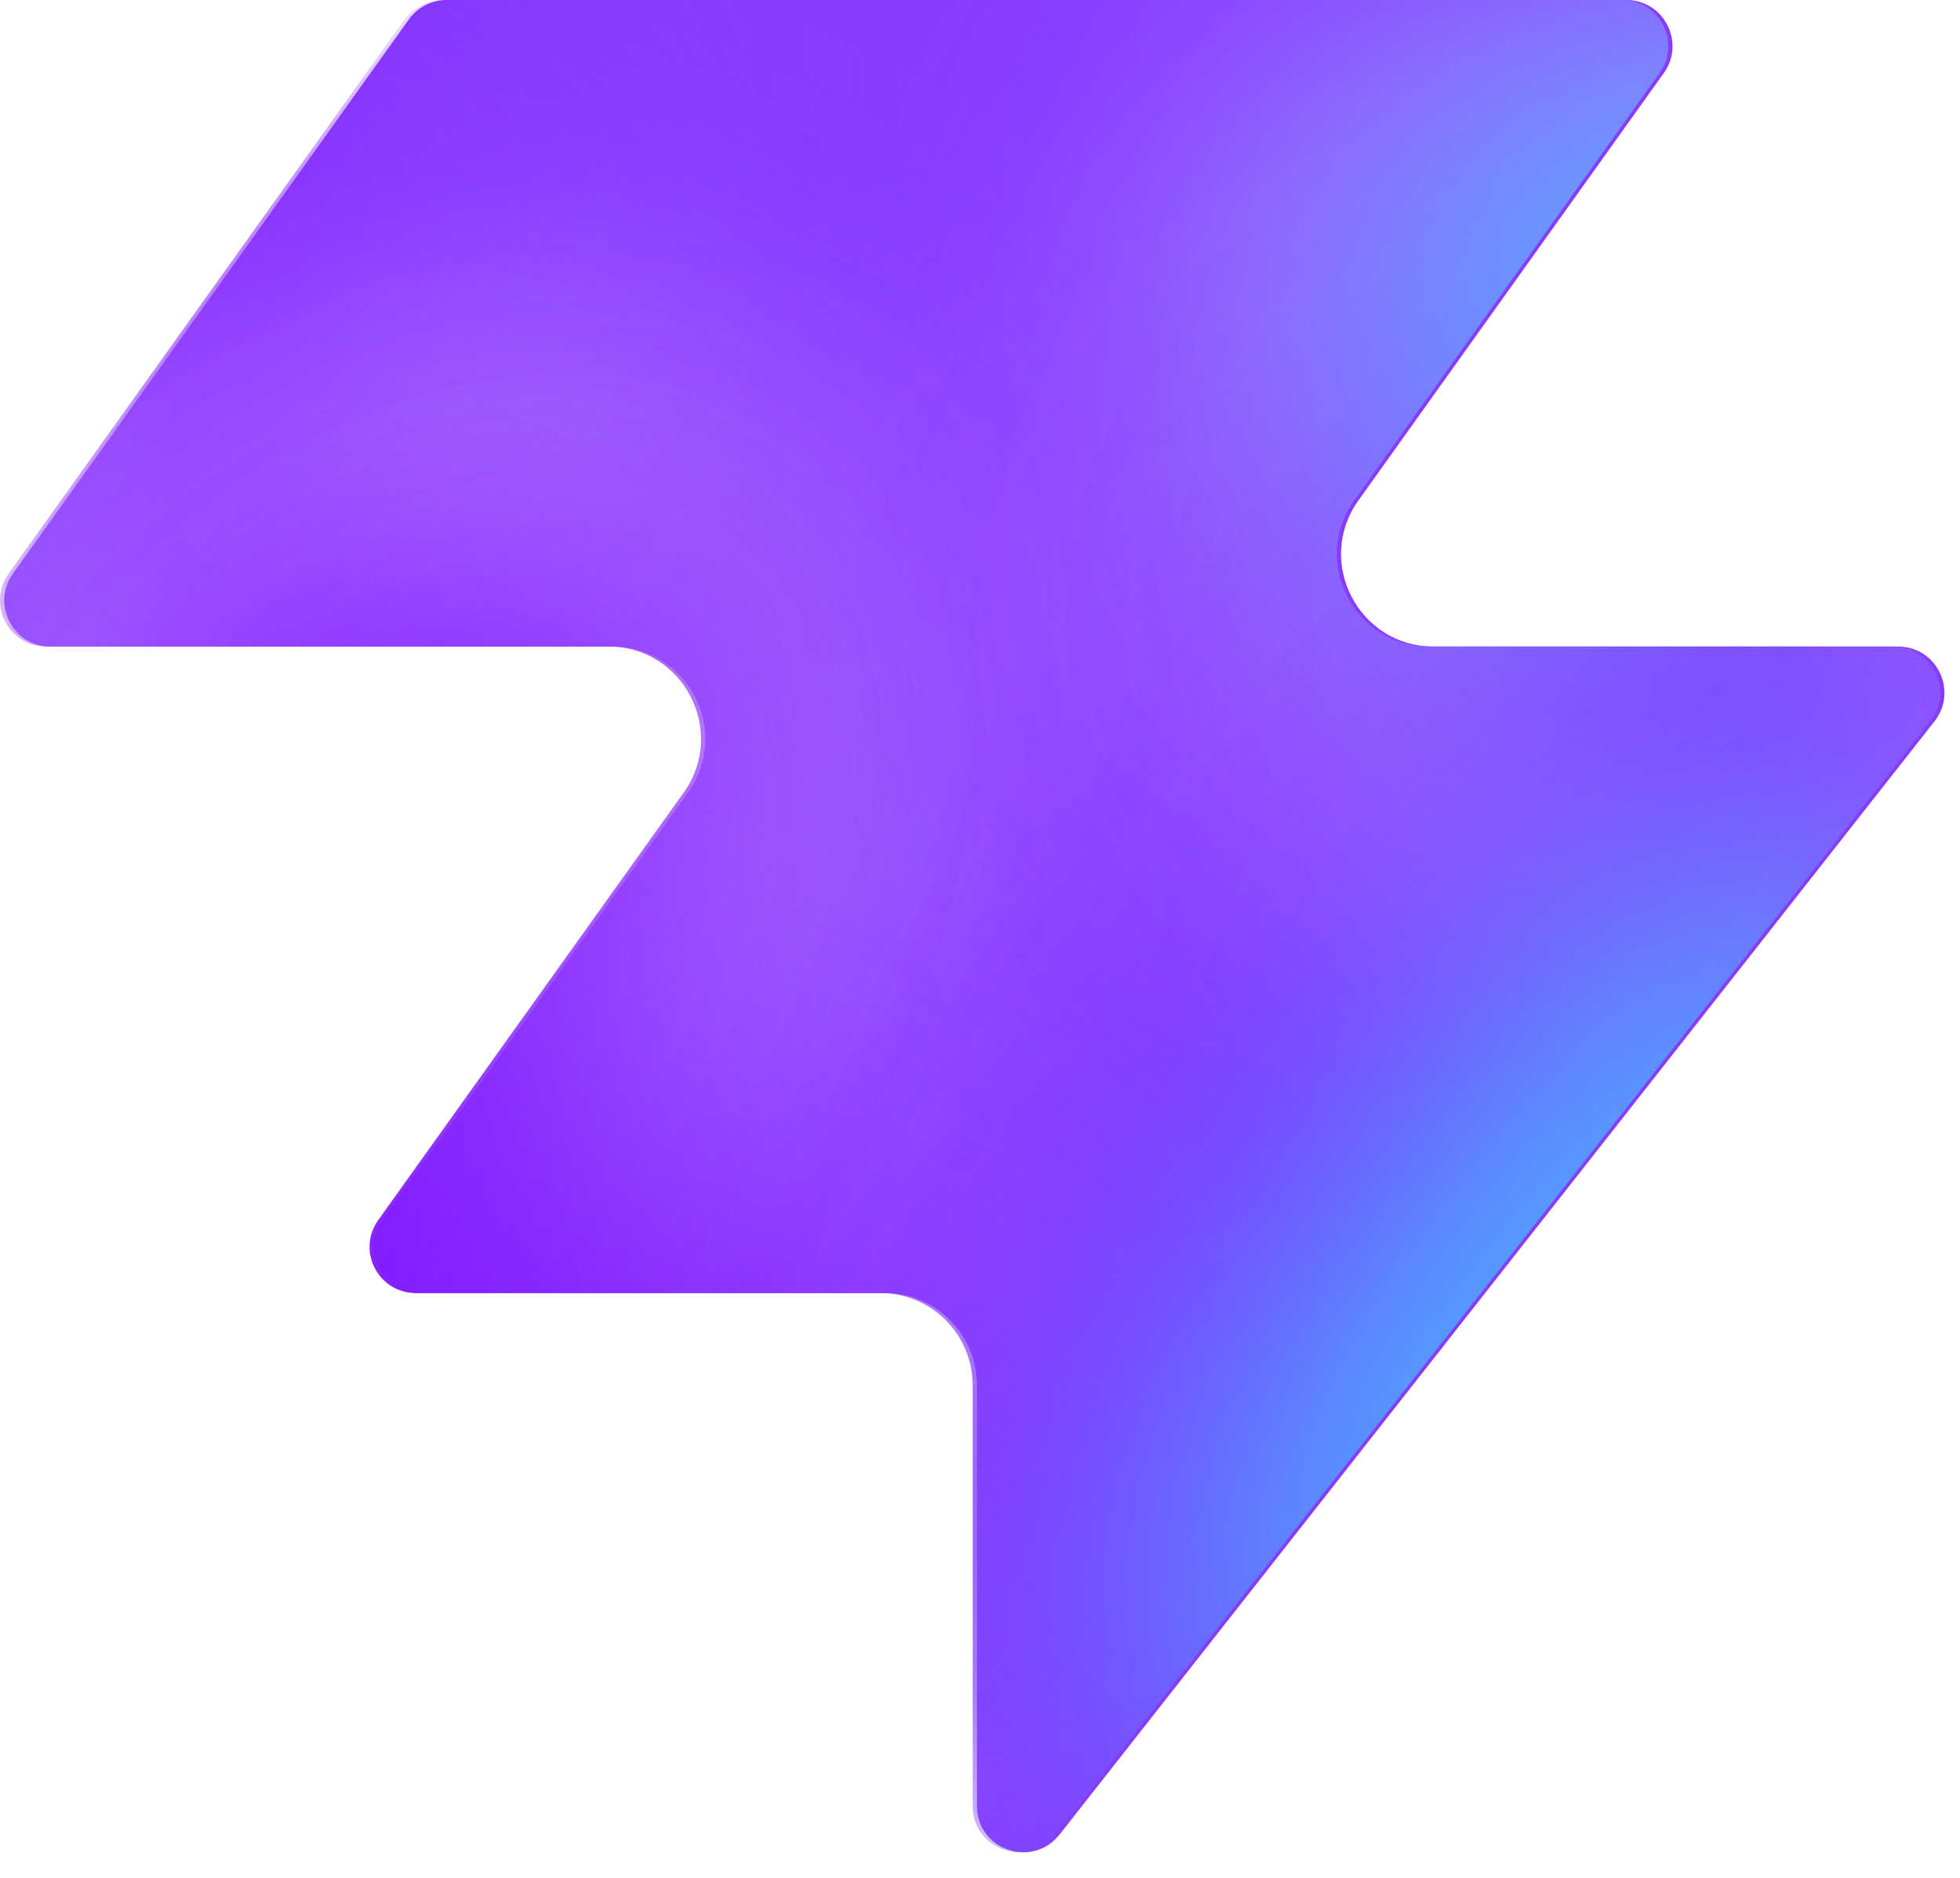
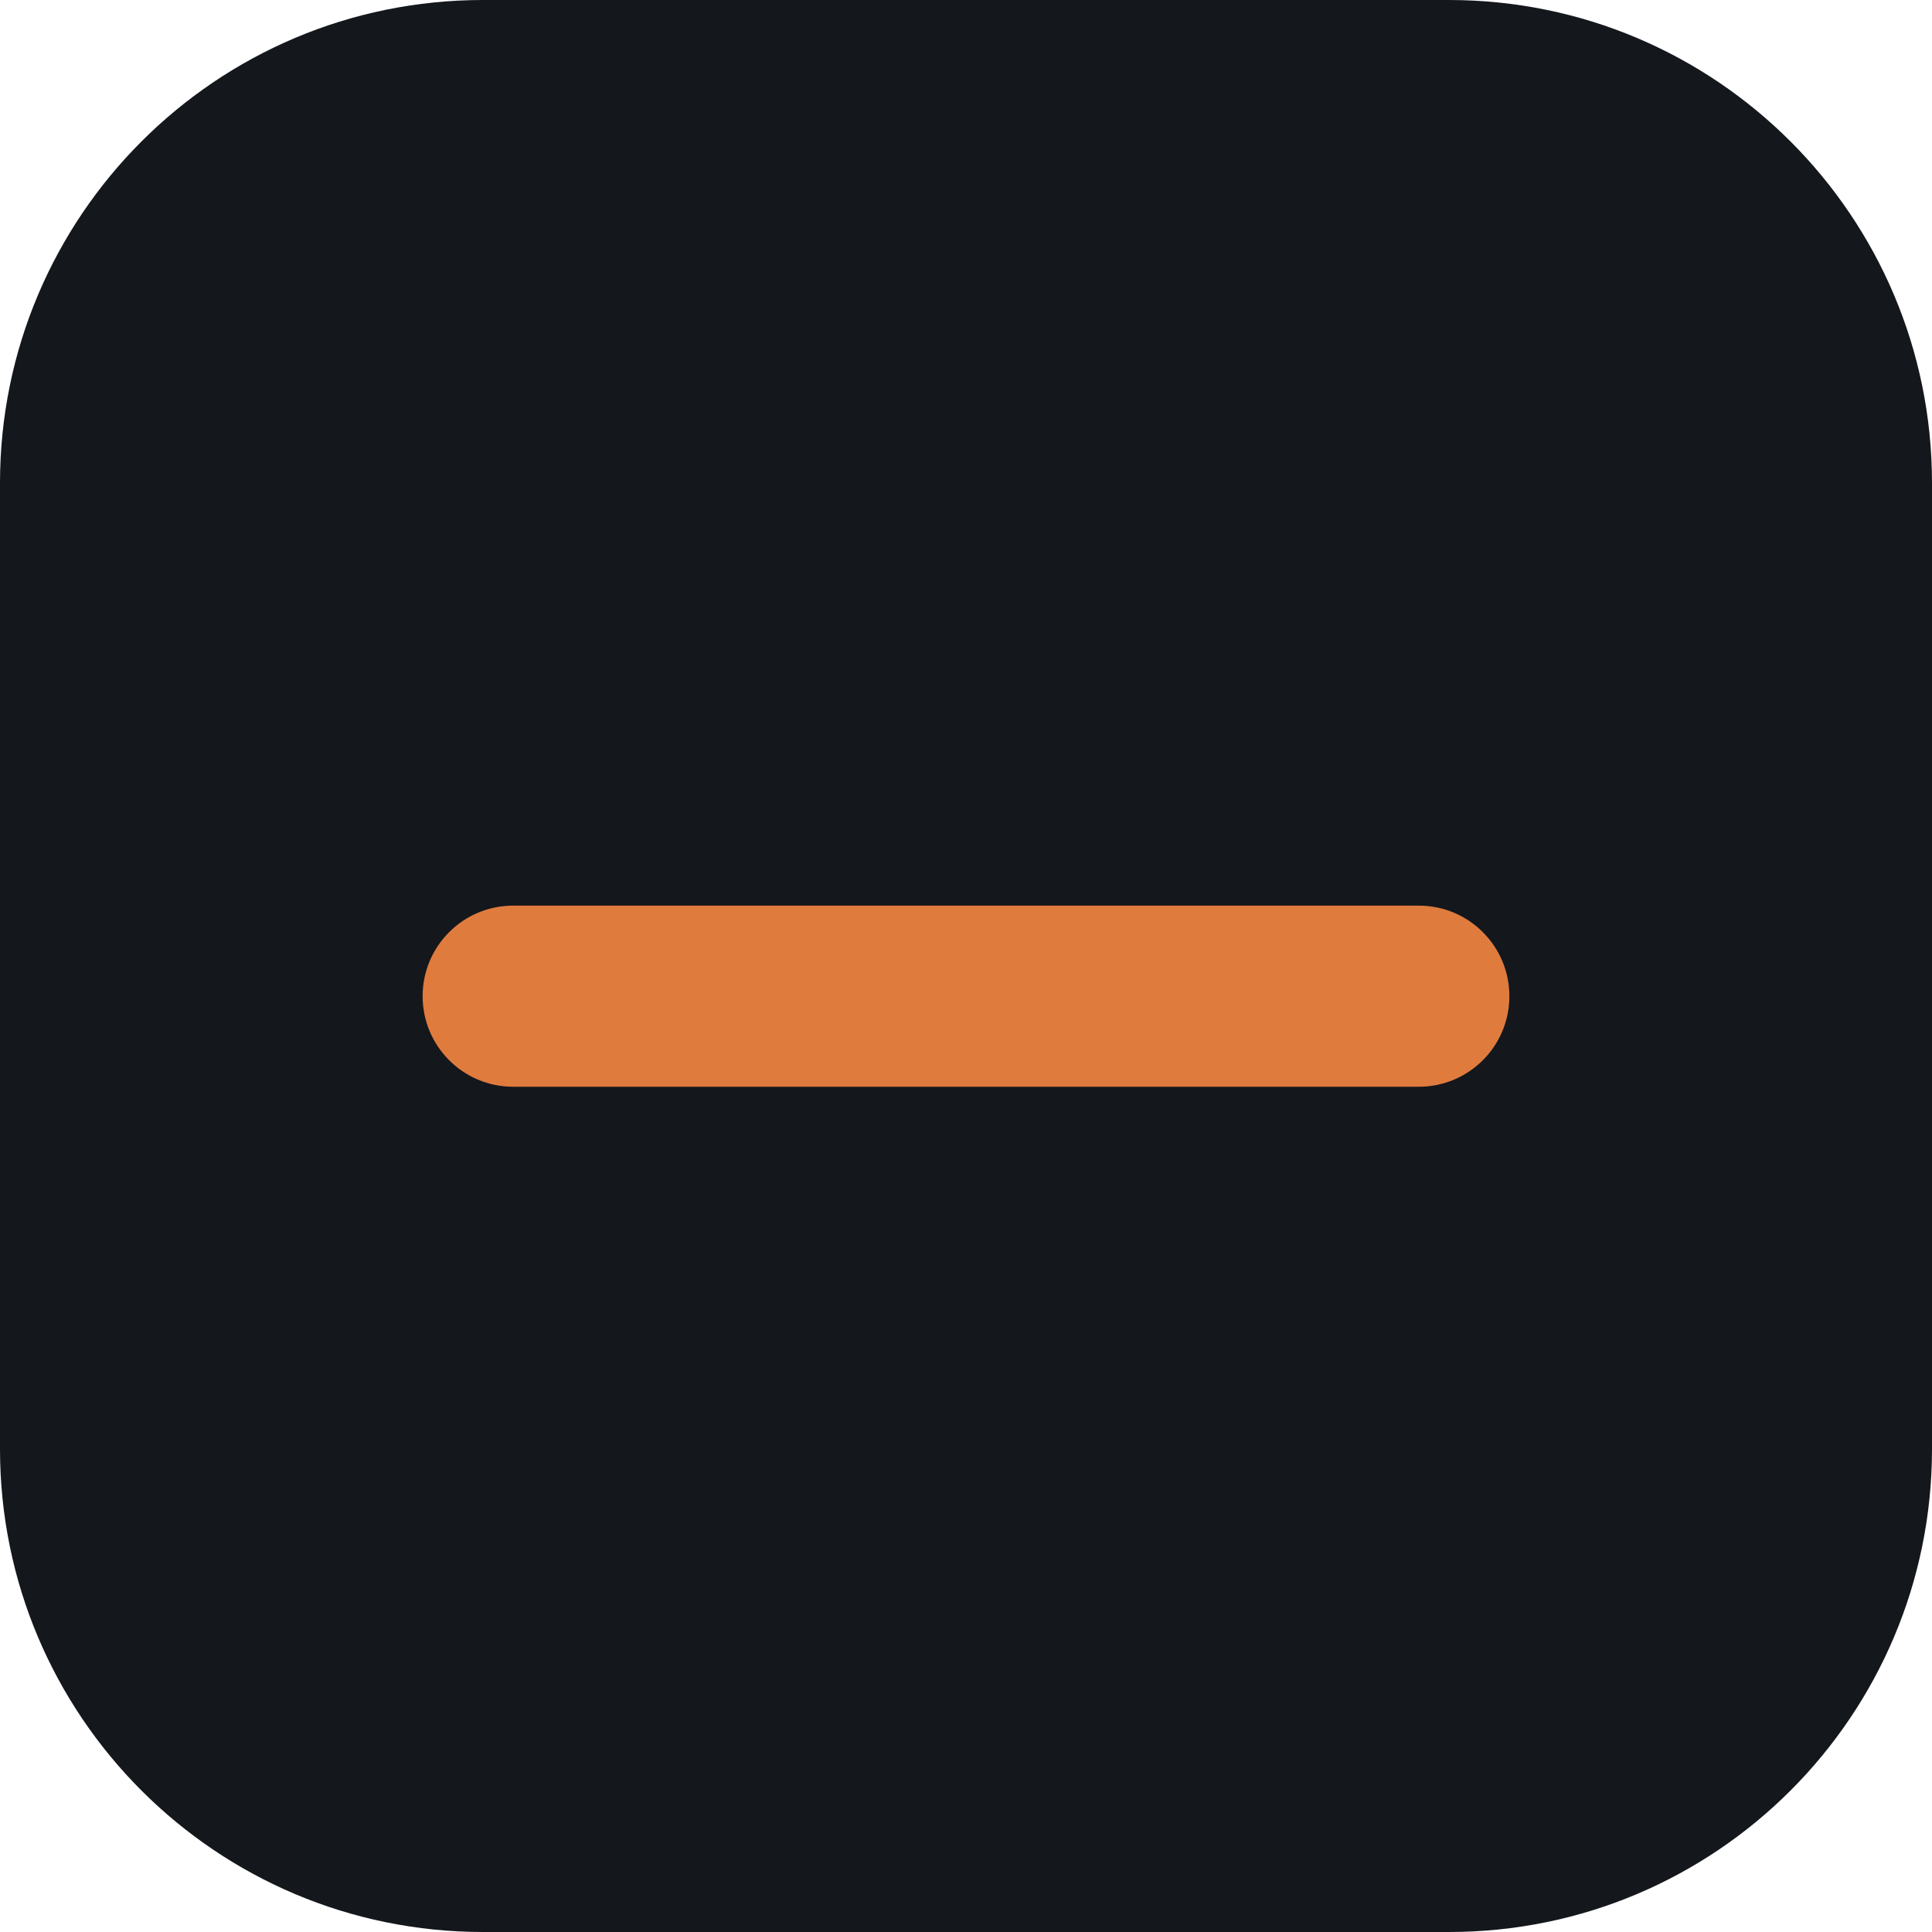
- <svg xmlns="http://www.w3.org/2000/svg" width="48" height="46" fill="none" viewBox="0 0 48 46">
-   <path fill="#863bff" d="M25.946 44.938c-.664.845-2.021.375-2.021-.698V33.937a2.26 2.26 0 0 0-2.262-2.262H10.287c-.92 0-1.456-1.04-.92-1.788l7.48-10.471c1.07-1.497 0-3.578-1.842-3.578H1.237c-.92 0-1.456-1.04-.92-1.788L10.013.474c.214-.297.556-.474.92-.474h28.894c.92 0 1.456 1.04.92 1.788l-7.48 10.471c-1.07 1.498 0 3.579 1.842 3.579h11.377c.943 0 1.473 1.088.89 1.83L25.947 44.94z" style="fill:#863bff;fill:color(display-p3 .525 .23 1);fill-opacity:1" />
-   <mask id="a" width="48" height="46" x="0" y="0" maskUnits="userSpaceOnUse" style="mask-type:alpha">
-     <path fill="#000" d="M25.842 44.938c-.664.844-2.021.375-2.021-.698V33.937a2.26 2.26 0 0 0-2.262-2.262H10.183c-.92 0-1.456-1.04-.92-1.788l7.48-10.471c1.07-1.498 0-3.579-1.842-3.579H1.133c-.92 0-1.456-1.04-.92-1.787L9.91.473c.214-.297.556-.474.92-.474h28.894c.92 0 1.456 1.04.92 1.788l-7.48 10.471c-1.07 1.498 0 3.578 1.842 3.578h11.377c.943 0 1.473 1.088.89 1.832L25.843 44.94z" style="fill:#000;fill-opacity:1" />
-   </mask>
-   <g mask="url(#a)">
-     <g filter="url(#b)">
-       <ellipse cx="5.508" cy="14.704" fill="#ede6ff" rx="5.508" ry="14.704" style="fill:#ede6ff;fill:color(display-p3 .927 .903 1);fill-opacity:1" transform="matrix(.00324 1 1 -.00324 -4.47 31.516)" />
-     </g>
-     <g filter="url(#c)">
-       <ellipse cx="10.399" cy="29.851" fill="#ede6ff" rx="10.399" ry="29.851" style="fill:#ede6ff;fill:color(display-p3 .927 .903 1);fill-opacity:1" transform="matrix(.00324 1 1 -.00324 -39.328 7.883)" />
-     </g>
-     <g filter="url(#d)">
-       <ellipse cx="5.508" cy="30.487" fill="#7e14ff" rx="5.508" ry="30.487" style="fill:#7e14ff;fill:color(display-p3 .492 .077 1);fill-opacity:1" transform="rotate(89.814 -25.913 -14.639)scale(1 -1)" />
-     </g>
-     <g filter="url(#e)">
-       <ellipse cx="5.508" cy="30.599" fill="#7e14ff" rx="5.508" ry="30.599" style="fill:#7e14ff;fill:color(display-p3 .492 .077 1);fill-opacity:1" transform="rotate(89.814 -32.644 -3.334)scale(1 -1)" />
-     </g>
-     <g filter="url(#f)">
-       <ellipse cx="5.508" cy="30.599" fill="#7e14ff" rx="5.508" ry="30.599" style="fill:#7e14ff;fill:color(display-p3 .492 .077 1);fill-opacity:1" transform="matrix(.00324 1 1 -.00324 -34.34 30.47)" />
-     </g>
-     <g filter="url(#g)">
-       <ellipse cx="14.072" cy="22.078" fill="#ede6ff" rx="14.072" ry="22.078" style="fill:#ede6ff;fill:color(display-p3 .927 .903 1);fill-opacity:1" transform="rotate(93.35 24.506 48.493)scale(-1 1)" />
-     </g>
-     <g filter="url(#h)">
-       <ellipse cx="3.47" cy="21.501" fill="#7e14ff" rx="3.47" ry="21.501" style="fill:#7e14ff;fill:color(display-p3 .492 .077 1);fill-opacity:1" transform="rotate(89.009 28.708 47.59)scale(-1 1)" />
-     </g>
-     <g filter="url(#i)">
-       <ellipse cx="3.47" cy="21.501" fill="#7e14ff" rx="3.47" ry="21.501" style="fill:#7e14ff;fill:color(display-p3 .492 .077 1);fill-opacity:1" transform="rotate(89.009 28.708 47.59)scale(-1 1)" />
-     </g>
-     <g filter="url(#j)">
-       <ellipse cx=".387" cy="8.972" fill="#7e14ff" rx="4.407" ry="29.108" style="fill:#7e14ff;fill:color(display-p3 .492 .077 1);fill-opacity:1" transform="rotate(39.51 .387 8.972)" />
-     </g>
-     <g filter="url(#k)">
-       <ellipse cx="47.523" cy="-6.092" fill="#7e14ff" rx="4.407" ry="29.108" style="fill:#7e14ff;fill:color(display-p3 .492 .077 1);fill-opacity:1" transform="rotate(37.892 47.523 -6.092)" />
-     </g>
-     <g filter="url(#l)">
-       <ellipse cx="41.412" cy="6.333" fill="#47bfff" rx="5.971" ry="9.665" style="fill:#47bfff;fill:color(display-p3 .28 .748 1);fill-opacity:1" transform="rotate(37.892 41.412 6.333)" />
-     </g>
-     <g filter="url(#m)">
-       <ellipse cx="-1.879" cy="38.332" fill="#7e14ff" rx="4.407" ry="29.108" style="fill:#7e14ff;fill:color(display-p3 .492 .077 1);fill-opacity:1" transform="rotate(37.892 -1.88 38.332)" />
-     </g>
-     <g filter="url(#n)">
-       <ellipse cx="-1.879" cy="38.332" fill="#7e14ff" rx="4.407" ry="29.108" style="fill:#7e14ff;fill:color(display-p3 .492 .077 1);fill-opacity:1" transform="rotate(37.892 -1.88 38.332)" />
-     </g>
-     <g filter="url(#o)">
-       <ellipse cx="35.651" cy="29.907" fill="#7e14ff" rx="4.407" ry="29.108" style="fill:#7e14ff;fill:color(display-p3 .492 .077 1);fill-opacity:1" transform="rotate(37.892 35.651 29.907)" />
-     </g>
-     <g filter="url(#p)">
-       <ellipse cx="38.418" cy="32.4" fill="#47bfff" rx="5.971" ry="15.297" style="fill:#47bfff;fill:color(display-p3 .28 .748 1);fill-opacity:1" transform="rotate(37.892 38.418 32.4)" />
-     </g>
-   </g>
-   <defs>
-     <filter id="b" width="60.045" height="41.654" x="-19.77" y="16.149" color-interpolation-filters="sRGB" filterUnits="userSpaceOnUse">
-       <feFlood flood-opacity="0" result="BackgroundImageFix" />
-       <feBlend in="SourceGraphic" in2="BackgroundImageFix" result="shape" />
-       <feGaussianBlur result="effect1_foregroundBlur_2002_17158" stdDeviation="7.659" />
-     </filter>
-     <filter id="c" width="90.34" height="51.437" x="-54.613" y="-7.533" color-interpolation-filters="sRGB" filterUnits="userSpaceOnUse">
-       <feFlood flood-opacity="0" result="BackgroundImageFix" />
-       <feBlend in="SourceGraphic" in2="BackgroundImageFix" result="shape" />
-       <feGaussianBlur result="effect1_foregroundBlur_2002_17158" stdDeviation="7.659" />
-     </filter>
-     <filter id="d" width="79.355" height="29.4" x="-49.64" y="2.03" color-interpolation-filters="sRGB" filterUnits="userSpaceOnUse">
-       <feFlood flood-opacity="0" result="BackgroundImageFix" />
-       <feBlend in="SourceGraphic" in2="BackgroundImageFix" result="shape" />
-       <feGaussianBlur result="effect1_foregroundBlur_2002_17158" stdDeviation="4.596" />
-     </filter>
-     <filter id="e" width="79.579" height="29.4" x="-45.045" y="20.029" color-interpolation-filters="sRGB" filterUnits="userSpaceOnUse">
-       <feFlood flood-opacity="0" result="BackgroundImageFix" />
-       <feBlend in="SourceGraphic" in2="BackgroundImageFix" result="shape" />
-       <feGaussianBlur result="effect1_foregroundBlur_2002_17158" stdDeviation="4.596" />
-     </filter>
-     <filter id="f" width="79.579" height="29.4" x="-43.513" y="21.178" color-interpolation-filters="sRGB" filterUnits="userSpaceOnUse">
-       <feFlood flood-opacity="0" result="BackgroundImageFix" />
-       <feBlend in="SourceGraphic" in2="BackgroundImageFix" result="shape" />
-       <feGaussianBlur result="effect1_foregroundBlur_2002_17158" stdDeviation="4.596" />
-     </filter>
-     <filter id="g" width="74.749" height="58.852" x="15.756" y="-17.901" color-interpolation-filters="sRGB" filterUnits="userSpaceOnUse">
-       <feFlood flood-opacity="0" result="BackgroundImageFix" />
-       <feBlend in="SourceGraphic" in2="BackgroundImageFix" result="shape" />
-       <feGaussianBlur result="effect1_foregroundBlur_2002_17158" stdDeviation="7.659" />
-     </filter>
-     <filter id="h" width="61.377" height="25.362" x="23.548" y="2.284" color-interpolation-filters="sRGB" filterUnits="userSpaceOnUse">
-       <feFlood flood-opacity="0" result="BackgroundImageFix" />
-       <feBlend in="SourceGraphic" in2="BackgroundImageFix" result="shape" />
-       <feGaussianBlur result="effect1_foregroundBlur_2002_17158" stdDeviation="4.596" />
-     </filter>
-     <filter id="i" width="61.377" height="25.362" x="23.548" y="2.284" color-interpolation-filters="sRGB" filterUnits="userSpaceOnUse">
-       <feFlood flood-opacity="0" result="BackgroundImageFix" />
-       <feBlend in="SourceGraphic" in2="BackgroundImageFix" result="shape" />
-       <feGaussianBlur result="effect1_foregroundBlur_2002_17158" stdDeviation="4.596" />
-     </filter>
-     <filter id="j" width="56.045" height="63.649" x="-27.636" y="-22.853" color-interpolation-filters="sRGB" filterUnits="userSpaceOnUse">
-       <feFlood flood-opacity="0" result="BackgroundImageFix" />
-       <feBlend in="SourceGraphic" in2="BackgroundImageFix" result="shape" />
-       <feGaussianBlur result="effect1_foregroundBlur_2002_17158" stdDeviation="4.596" />
-     </filter>
-     <filter id="k" width="54.814" height="64.646" x="20.116" y="-38.415" color-interpolation-filters="sRGB" filterUnits="userSpaceOnUse">
-       <feFlood flood-opacity="0" result="BackgroundImageFix" />
-       <feBlend in="SourceGraphic" in2="BackgroundImageFix" result="shape" />
-       <feGaussianBlur result="effect1_foregroundBlur_2002_17158" stdDeviation="4.596" />
-     </filter>
-     <filter id="l" width="33.541" height="35.313" x="24.641" y="-11.323" color-interpolation-filters="sRGB" filterUnits="userSpaceOnUse">
-       <feFlood flood-opacity="0" result="BackgroundImageFix" />
-       <feBlend in="SourceGraphic" in2="BackgroundImageFix" result="shape" />
-       <feGaussianBlur result="effect1_foregroundBlur_2002_17158" stdDeviation="4.596" />
-     </filter>
-     <filter id="m" width="54.814" height="64.646" x="-29.286" y="6.009" color-interpolation-filters="sRGB" filterUnits="userSpaceOnUse">
-       <feFlood flood-opacity="0" result="BackgroundImageFix" />
-       <feBlend in="SourceGraphic" in2="BackgroundImageFix" result="shape" />
-       <feGaussianBlur result="effect1_foregroundBlur_2002_17158" stdDeviation="4.596" />
-     </filter>
-     <filter id="n" width="54.814" height="64.646" x="-29.286" y="6.009" color-interpolation-filters="sRGB" filterUnits="userSpaceOnUse">
-       <feFlood flood-opacity="0" result="BackgroundImageFix" />
-       <feBlend in="SourceGraphic" in2="BackgroundImageFix" result="shape" />
-       <feGaussianBlur result="effect1_foregroundBlur_2002_17158" stdDeviation="4.596" />
-     </filter>
-     <filter id="o" width="54.814" height="64.646" x="8.244" y="-2.416" color-interpolation-filters="sRGB" filterUnits="userSpaceOnUse">
-       <feFlood flood-opacity="0" result="BackgroundImageFix" />
-       <feBlend in="SourceGraphic" in2="BackgroundImageFix" result="shape" />
-       <feGaussianBlur result="effect1_foregroundBlur_2002_17158" stdDeviation="4.596" />
-     </filter>
-     <filter id="p" width="39.409" height="43.623" x="18.713" y="10.588" color-interpolation-filters="sRGB" filterUnits="userSpaceOnUse">
-       <feFlood flood-opacity="0" result="BackgroundImageFix" />
-       <feBlend in="SourceGraphic" in2="BackgroundImageFix" result="shape" />
-       <feGaussianBlur result="effect1_foregroundBlur_2002_17158" stdDeviation="4.596" />
-     </filter>
-   </defs>
+ <svg xmlns="http://www.w3.org/2000/svg" viewBox="0 0 32 32">
+   <rect width="32" height="32" rx="8" fill="#14171c" />
+   <rect x="7" y="15" width="18" height="3" rx="1.5" fill="#e07b3e" />
</svg>
